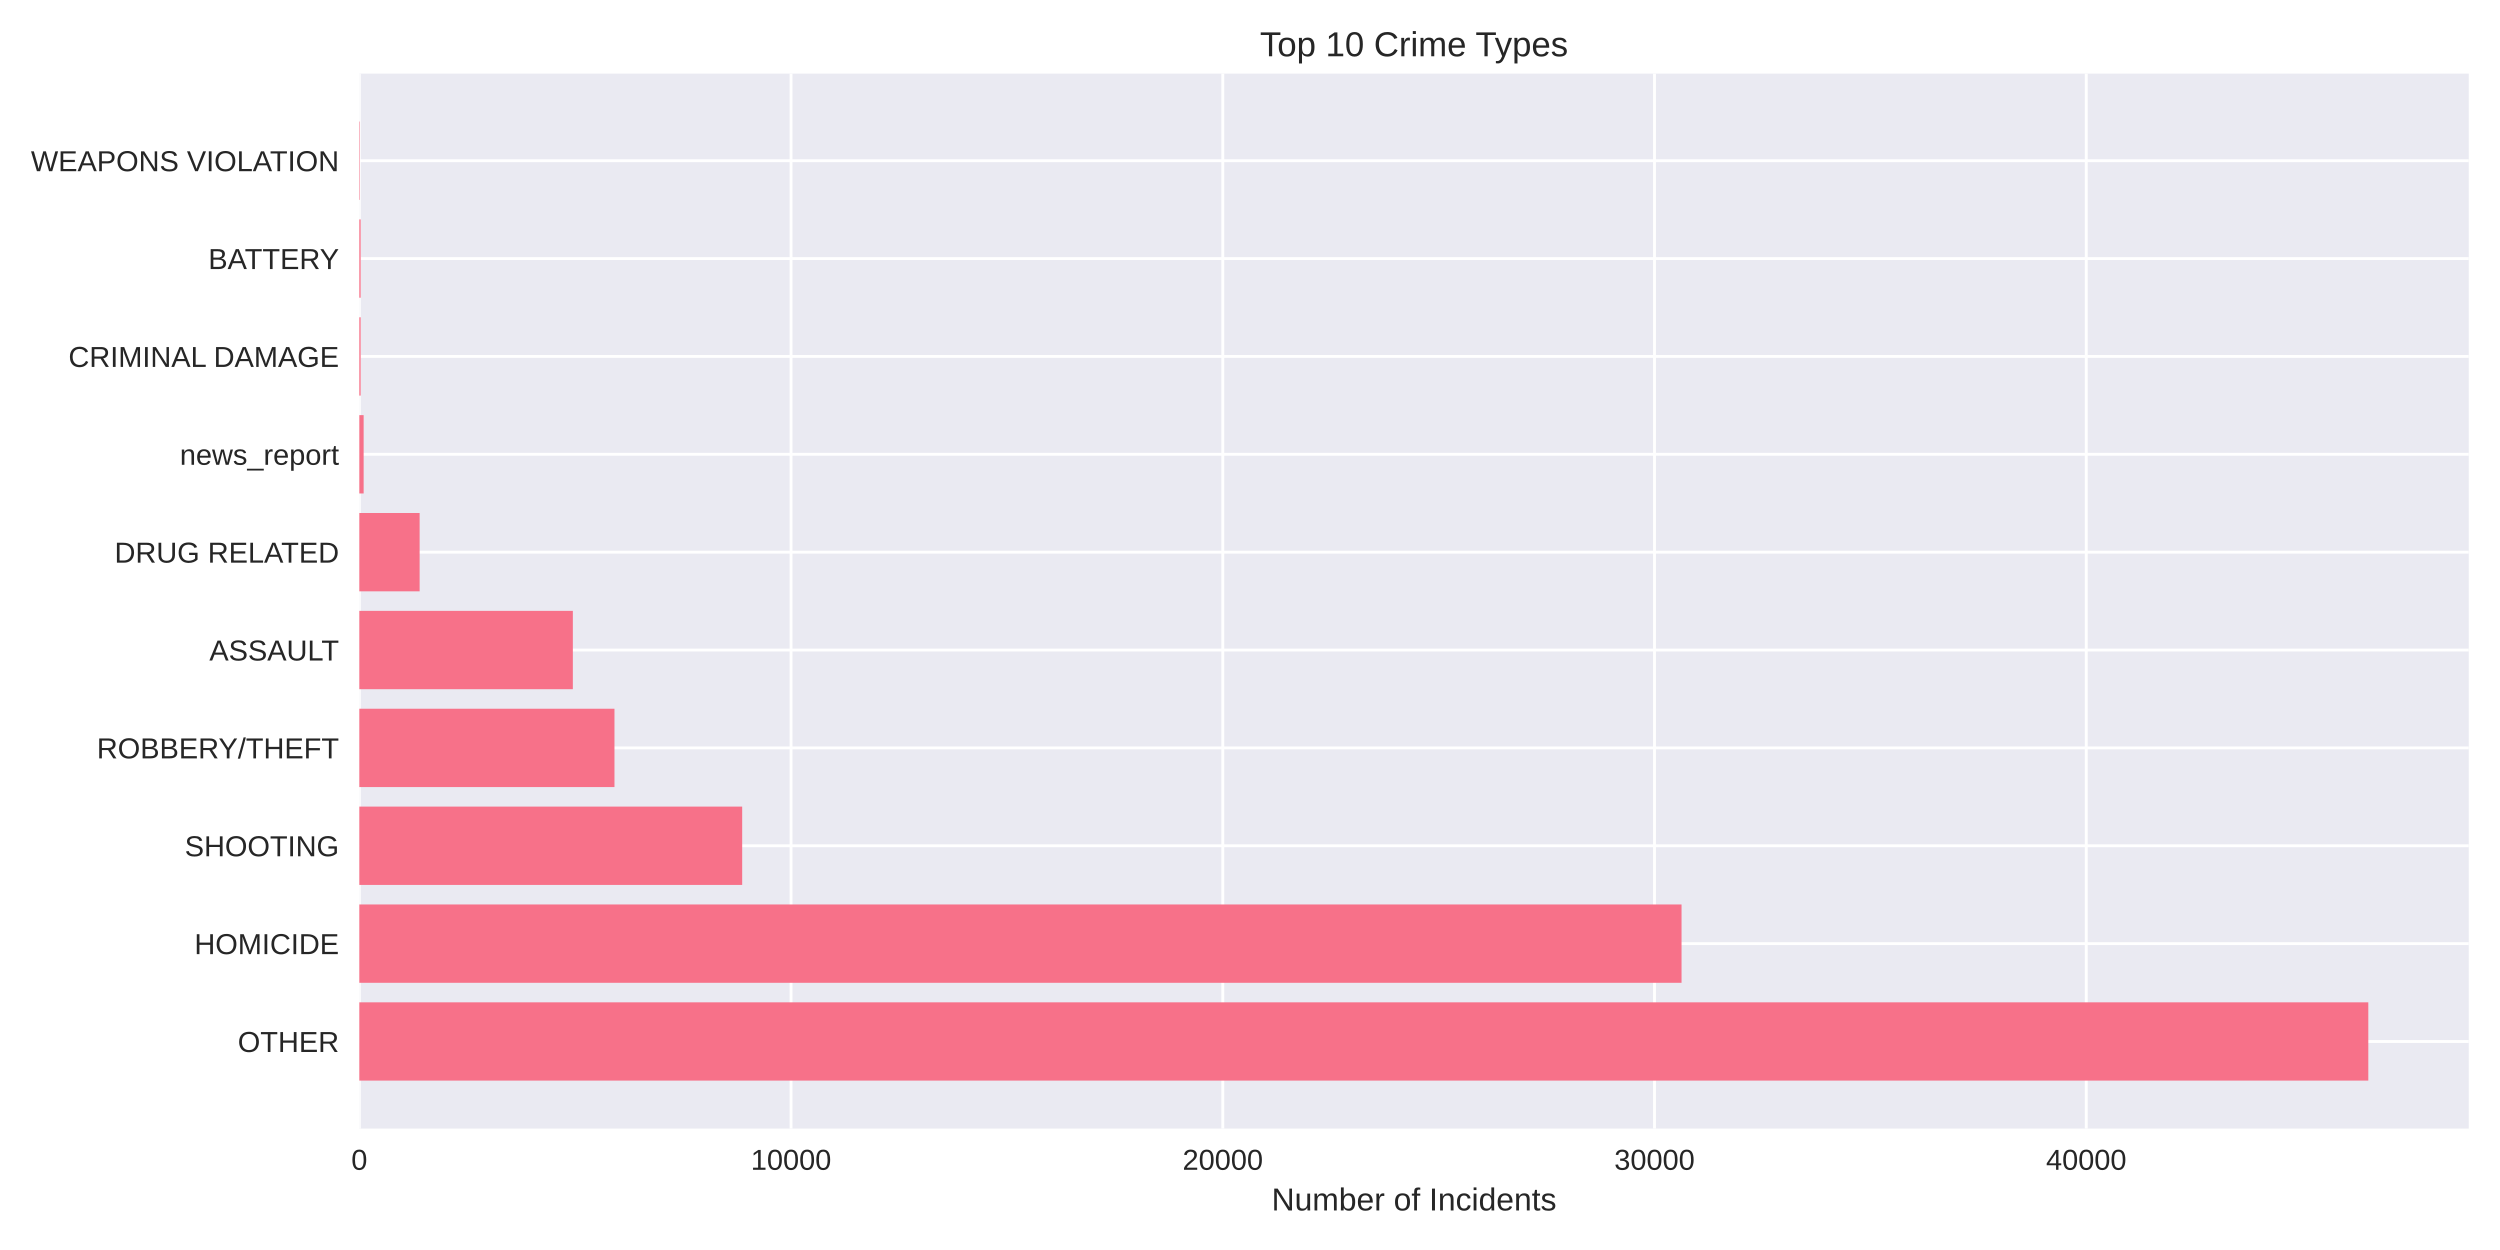
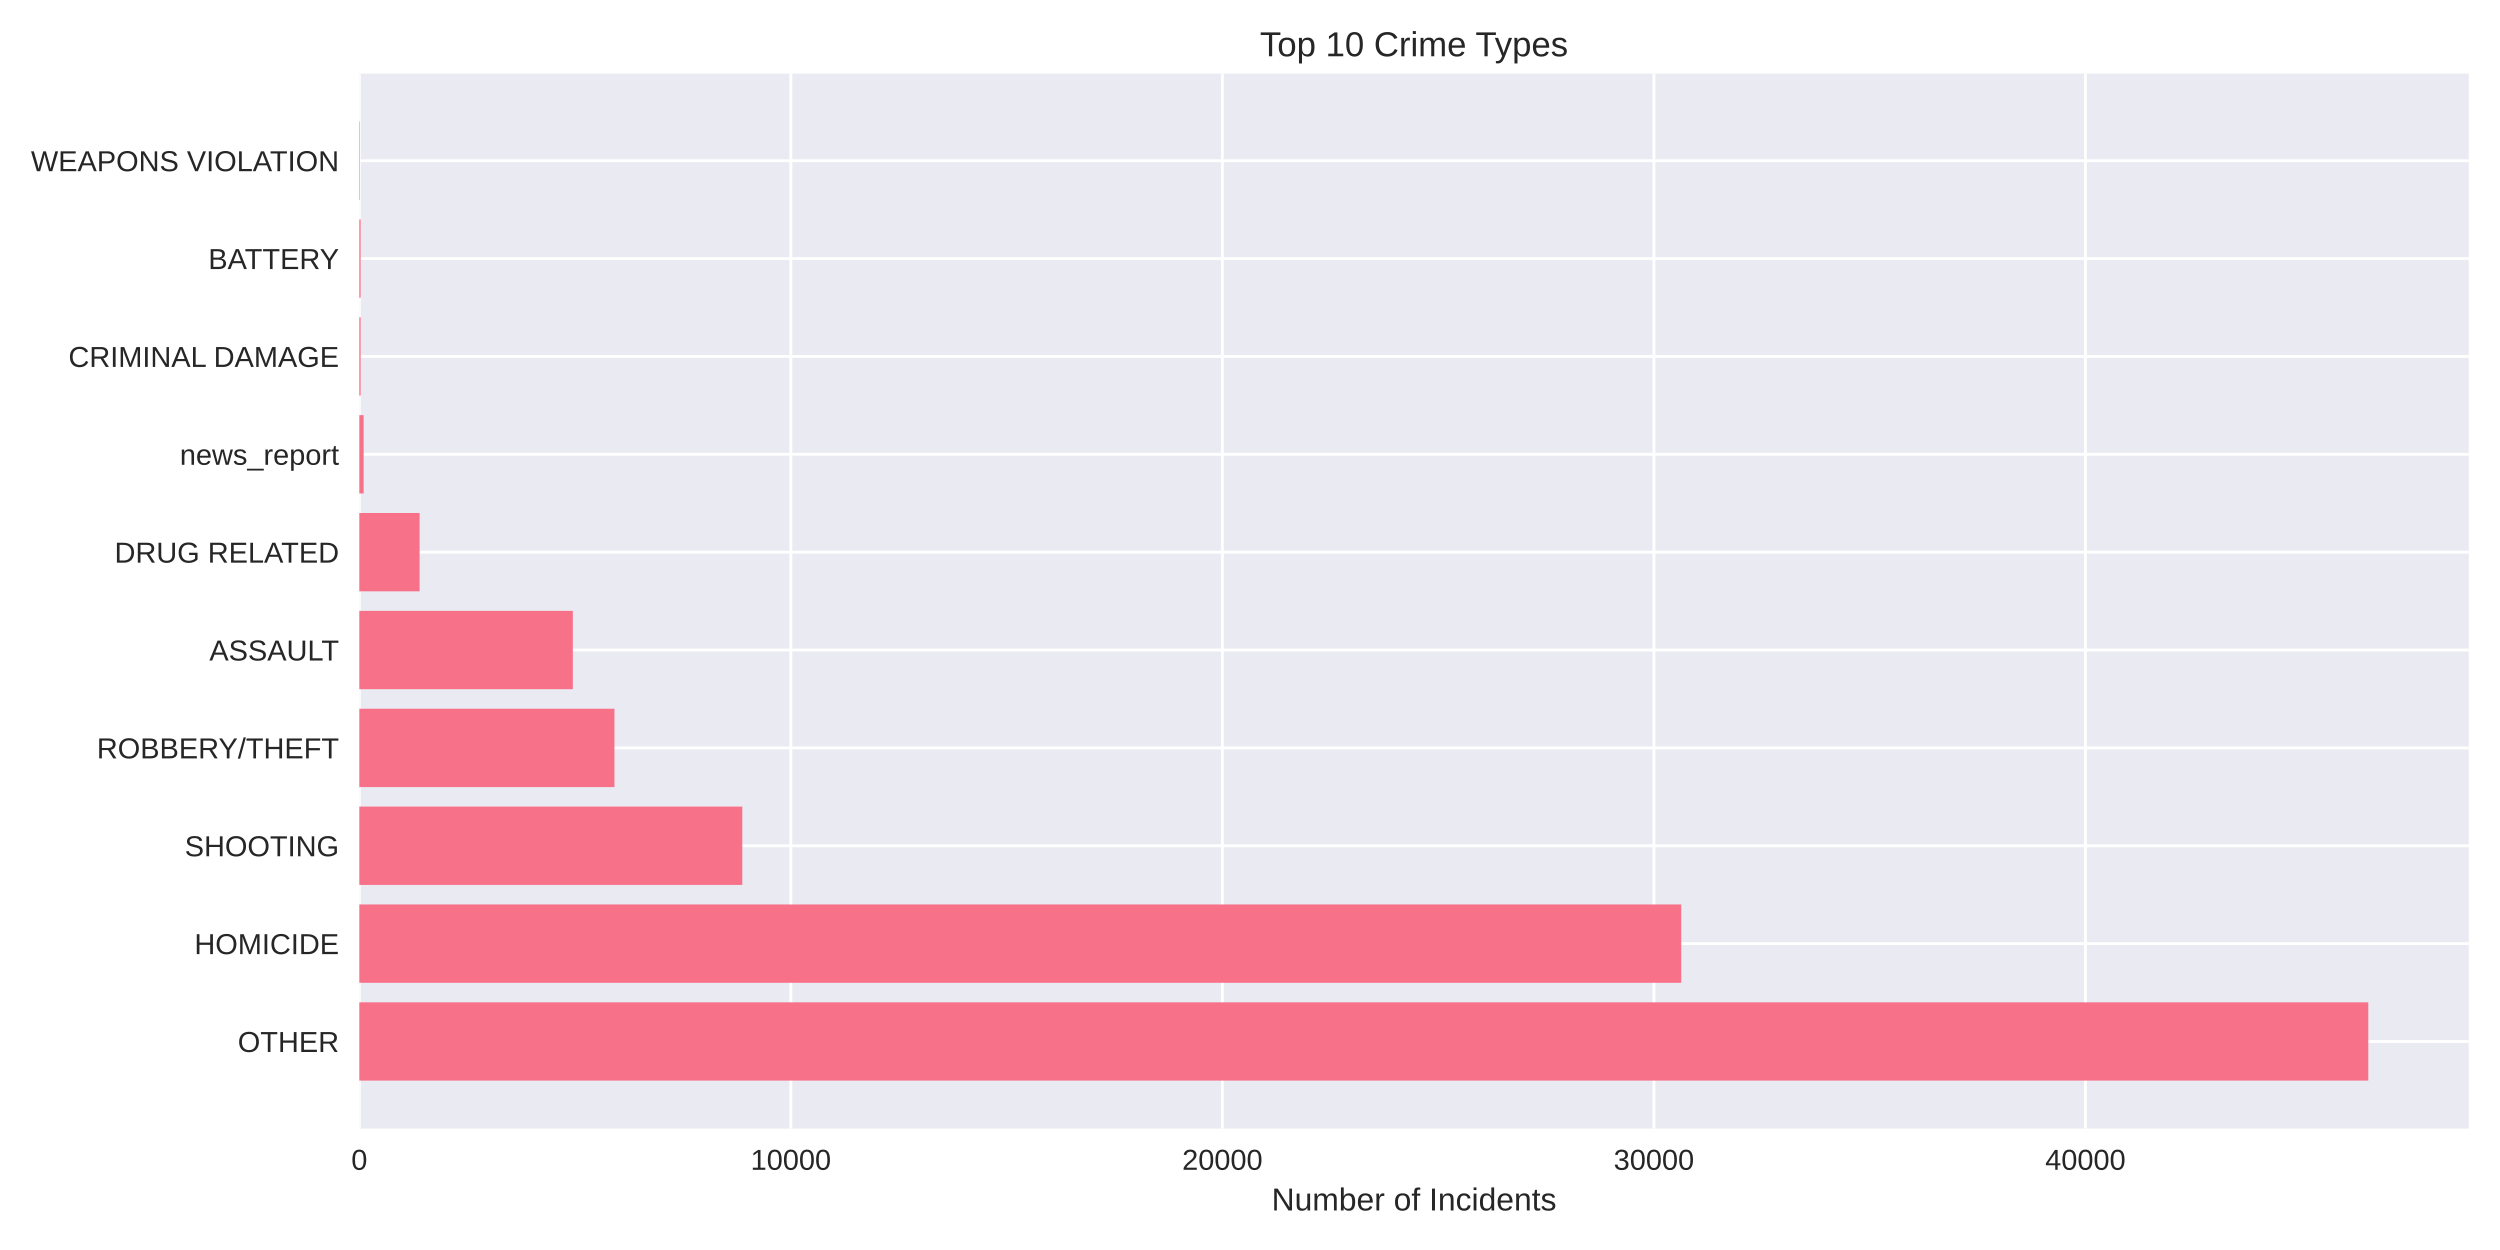
<svg xmlns="http://www.w3.org/2000/svg" width="864pt" height="432pt" viewBox="0 0 864 432" version="1.1">
  <defs>
    <style type="text/css">*{stroke-linejoin: round; stroke-linecap: butt}</style>
  </defs>
  <g id="figure_1">
    <g id="patch_1">
      <path d="M 0 432  L 864 432  L 864 0  L 0 0  z " style="fill: #ffffff" />
    </g>
    <g id="axes_1">
      <g id="patch_2">
        <path d="M 124.18 390.04  L 853.2 390.04  L 853.2 25.44  L 124.18 25.44  z " style="fill: #eaeaf2" />
      </g>
      <g id="matplotlib.axis_1">
        <g id="xtick_1">
          <g id="line2d_1">
-             <path d="M 124.18 390.04  L 124.18 25.44  " clip-path="url(#p00977d1f31)" style="fill: none; stroke: #ffffff; stroke-linecap: round" />
+             <path d="M 124.18 390.04  L 124.18 25.44  " clip-path="url(#p4433617699)" style="fill: none; stroke: #ffffff; stroke-linecap: round" />
          </g>
          <g id="line2d_2" />
          <g id="text_1">
            <text style="fill: #262626; font: 10px 'Arial', 'Liberation Sans', 'DejaVu Sans', 'Bitstream Vera Sans', sans-serif; text-anchor: middle" x="124.18" y="404.287" transform="rotate(-0 124.18 404.2869)">0</text>
          </g>
        </g>
        <g id="xtick_2">
          <g id="line2d_3">
-             <path d="M 273.387 390.04  L 273.387 25.44  " clip-path="url(#p00977d1f31)" style="fill: none; stroke: #ffffff; stroke-linecap: round" />
+             <path d="M 273.316 390.04  L 273.316 25.44  " clip-path="url(#p4433617699)" style="fill: none; stroke: #ffffff; stroke-linecap: round" />
          </g>
          <g id="line2d_4" />
          <g id="text_2">
-             <text style="fill: #262626; font: 10px 'Arial', 'Liberation Sans', 'DejaVu Sans', 'Bitstream Vera Sans', sans-serif; text-anchor: middle" x="273.387" y="404.287" transform="rotate(-0 273.387 404.2869)">10000</text>
+             <text style="fill: #262626; font: 10px 'Arial', 'Liberation Sans', 'DejaVu Sans', 'Bitstream Vera Sans', sans-serif; text-anchor: middle" x="273.316" y="404.287" transform="rotate(-0 273.3165 404.2869)">10000</text>
          </g>
        </g>
        <g id="xtick_3">
          <g id="line2d_5">
-             <path d="M 422.594 390.04  L 422.594 25.44  " clip-path="url(#p00977d1f31)" style="fill: none; stroke: #ffffff; stroke-linecap: round" />
+             <path d="M 422.453 390.04  L 422.453 25.44  " clip-path="url(#p4433617699)" style="fill: none; stroke: #ffffff; stroke-linecap: round" />
          </g>
          <g id="line2d_6" />
          <g id="text_3">
-             <text style="fill: #262626; font: 10px 'Arial', 'Liberation Sans', 'DejaVu Sans', 'Bitstream Vera Sans', sans-serif; text-anchor: middle" x="422.594" y="404.287" transform="rotate(-0 422.5939 404.2869)">20000</text>
+             <text style="fill: #262626; font: 10px 'Arial', 'Liberation Sans', 'DejaVu Sans', 'Bitstream Vera Sans', sans-serif; text-anchor: middle" x="422.453" y="404.287" transform="rotate(-0 422.4529 404.2869)">20000</text>
          </g>
        </g>
        <g id="xtick_4">
          <g id="line2d_7">
-             <path d="M 571.801 390.04  L 571.801 25.44  " clip-path="url(#p00977d1f31)" style="fill: none; stroke: #ffffff; stroke-linecap: round" />
+             <path d="M 571.589 390.04  L 571.589 25.44  " clip-path="url(#p4433617699)" style="fill: none; stroke: #ffffff; stroke-linecap: round" />
          </g>
          <g id="line2d_8" />
          <g id="text_4">
-             <text style="fill: #262626; font: 10px 'Arial', 'Liberation Sans', 'DejaVu Sans', 'Bitstream Vera Sans', sans-serif; text-anchor: middle" x="571.801" y="404.287" transform="rotate(-0 571.8009 404.2869)">30000</text>
+             <text style="fill: #262626; font: 10px 'Arial', 'Liberation Sans', 'DejaVu Sans', 'Bitstream Vera Sans', sans-serif; text-anchor: middle" x="571.589" y="404.287" transform="rotate(-0 571.5894 404.2869)">30000</text>
          </g>
        </g>
        <g id="xtick_5">
          <g id="line2d_9">
-             <path d="M 721.008 390.04  L 721.008 25.44  " clip-path="url(#p00977d1f31)" style="fill: none; stroke: #ffffff; stroke-linecap: round" />
+             <path d="M 720.726 390.04  L 720.726 25.44  " clip-path="url(#p4433617699)" style="fill: none; stroke: #ffffff; stroke-linecap: round" />
          </g>
          <g id="line2d_10" />
          <g id="text_5">
-             <text style="fill: #262626; font: 10px 'Arial', 'Liberation Sans', 'DejaVu Sans', 'Bitstream Vera Sans', sans-serif; text-anchor: middle" x="721.008" y="404.287" transform="rotate(-0 721.0079 404.2869)">40000</text>
+             <text style="fill: #262626; font: 10px 'Arial', 'Liberation Sans', 'DejaVu Sans', 'Bitstream Vera Sans', sans-serif; text-anchor: middle" x="720.726" y="404.287" transform="rotate(-0 720.7258 404.2869)">40000</text>
          </g>
        </g>
        <g id="text_6">
          <text style="fill: #262626; font: 11px 'Arial', 'Liberation Sans', 'DejaVu Sans', 'Bitstream Vera Sans', sans-serif; text-anchor: middle" x="488.69" y="418.333" transform="rotate(-0 488.69 418.3334)">Number of Incidents</text>
        </g>
      </g>
      <g id="matplotlib.axis_2">
        <g id="ytick_1">
          <g id="line2d_11">
-             <path d="M 124.18 359.939  L 853.2 359.939  " clip-path="url(#p00977d1f31)" style="fill: none; stroke: #ffffff; stroke-linecap: round" />
+             <path d="M 124.18 359.939  L 853.2 359.939  " clip-path="url(#p4433617699)" style="fill: none; stroke: #ffffff; stroke-linecap: round" />
          </g>
          <g id="line2d_12" />
          <g id="text_7">
            <text style="fill: #262626; font: 10px 'Arial', 'Liberation Sans', 'DejaVu Sans', 'Bitstream Vera Sans', sans-serif; text-anchor: end" x="117.18" y="363.562" transform="rotate(-0 117.18 363.562)">OTHER</text>
          </g>
        </g>
        <g id="ytick_2">
          <g id="line2d_13">
-             <path d="M 124.18 326.117  L 853.2 326.117  " clip-path="url(#p00977d1f31)" style="fill: none; stroke: #ffffff; stroke-linecap: round" />
+             <path d="M 124.18 326.117  L 853.2 326.117  " clip-path="url(#p4433617699)" style="fill: none; stroke: #ffffff; stroke-linecap: round" />
          </g>
          <g id="line2d_14" />
          <g id="text_8">
            <text style="fill: #262626; font: 10px 'Arial', 'Liberation Sans', 'DejaVu Sans', 'Bitstream Vera Sans', sans-serif; text-anchor: end" x="117.18" y="329.74" transform="rotate(-0 117.18 329.7401)">HOMICIDE</text>
          </g>
        </g>
        <g id="ytick_3">
          <g id="line2d_15">
-             <path d="M 124.18 292.295  L 853.2 292.295  " clip-path="url(#p00977d1f31)" style="fill: none; stroke: #ffffff; stroke-linecap: round" />
+             <path d="M 124.18 292.295  L 853.2 292.295  " clip-path="url(#p4433617699)" style="fill: none; stroke: #ffffff; stroke-linecap: round" />
          </g>
          <g id="line2d_16" />
          <g id="text_9">
            <text style="fill: #262626; font: 10px 'Arial', 'Liberation Sans', 'DejaVu Sans', 'Bitstream Vera Sans', sans-serif; text-anchor: end" x="117.18" y="295.918" transform="rotate(-0 117.18 295.9182)">SHOOTING</text>
          </g>
        </g>
        <g id="ytick_4">
          <g id="line2d_17">
-             <path d="M 124.18 258.473  L 853.2 258.473  " clip-path="url(#p00977d1f31)" style="fill: none; stroke: #ffffff; stroke-linecap: round" />
+             <path d="M 124.18 258.473  L 853.2 258.473  " clip-path="url(#p4433617699)" style="fill: none; stroke: #ffffff; stroke-linecap: round" />
          </g>
          <g id="line2d_18" />
          <g id="text_10">
            <text style="fill: #262626; font: 10px 'Arial', 'Liberation Sans', 'DejaVu Sans', 'Bitstream Vera Sans', sans-serif; text-anchor: end" x="117.18" y="262.096" transform="rotate(-0 117.18 262.0963)">ROBBERY/THEFT</text>
          </g>
        </g>
        <g id="ytick_5">
          <g id="line2d_19">
-             <path d="M 124.18 224.651  L 853.2 224.651  " clip-path="url(#p00977d1f31)" style="fill: none; stroke: #ffffff; stroke-linecap: round" />
+             <path d="M 124.18 224.651  L 853.2 224.651  " clip-path="url(#p4433617699)" style="fill: none; stroke: #ffffff; stroke-linecap: round" />
          </g>
          <g id="line2d_20" />
          <g id="text_11">
            <text style="fill: #262626; font: 10px 'Arial', 'Liberation Sans', 'DejaVu Sans', 'Bitstream Vera Sans', sans-serif; text-anchor: end" x="117.18" y="228.274" transform="rotate(-0 117.18 228.2744)">ASSAULT</text>
          </g>
        </g>
        <g id="ytick_6">
          <g id="line2d_21">
-             <path d="M 124.18 190.829  L 853.2 190.829  " clip-path="url(#p00977d1f31)" style="fill: none; stroke: #ffffff; stroke-linecap: round" />
+             <path d="M 124.18 190.829  L 853.2 190.829  " clip-path="url(#p4433617699)" style="fill: none; stroke: #ffffff; stroke-linecap: round" />
          </g>
          <g id="line2d_22" />
          <g id="text_12">
            <text style="fill: #262626; font: 10px 'Arial', 'Liberation Sans', 'DejaVu Sans', 'Bitstream Vera Sans', sans-serif; text-anchor: end" x="117.18" y="194.452" transform="rotate(-0 117.18 194.4525)">DRUG RELATED</text>
          </g>
        </g>
        <g id="ytick_7">
          <g id="line2d_23">
-             <path d="M 124.18 157.007  L 853.2 157.007  " clip-path="url(#p00977d1f31)" style="fill: none; stroke: #ffffff; stroke-linecap: round" />
+             <path d="M 124.18 157.007  L 853.2 157.007  " clip-path="url(#p4433617699)" style="fill: none; stroke: #ffffff; stroke-linecap: round" />
          </g>
          <g id="line2d_24" />
          <g id="text_13">
            <text style="fill: #262626; font: 10px 'Arial', 'Liberation Sans', 'DejaVu Sans', 'Bitstream Vera Sans', sans-serif; text-anchor: end" x="117.18" y="160.631" transform="rotate(-0 117.18 160.6306)">news_report</text>
          </g>
        </g>
        <g id="ytick_8">
          <g id="line2d_25">
-             <path d="M 124.18 123.185  L 853.2 123.185  " clip-path="url(#p00977d1f31)" style="fill: none; stroke: #ffffff; stroke-linecap: round" />
+             <path d="M 124.18 123.185  L 853.2 123.185  " clip-path="url(#p4433617699)" style="fill: none; stroke: #ffffff; stroke-linecap: round" />
          </g>
          <g id="line2d_26" />
          <g id="text_14">
            <text style="fill: #262626; font: 10px 'Arial', 'Liberation Sans', 'DejaVu Sans', 'Bitstream Vera Sans', sans-serif; text-anchor: end" x="117.18" y="126.809" transform="rotate(-0 117.18 126.8087)">CRIMINAL DAMAGE</text>
          </g>
        </g>
        <g id="ytick_9">
          <g id="line2d_27">
-             <path d="M 124.18 89.363  L 853.2 89.363  " clip-path="url(#p00977d1f31)" style="fill: none; stroke: #ffffff; stroke-linecap: round" />
+             <path d="M 124.18 89.363  L 853.2 89.363  " clip-path="url(#p4433617699)" style="fill: none; stroke: #ffffff; stroke-linecap: round" />
          </g>
          <g id="line2d_28" />
          <g id="text_15">
            <text style="fill: #262626; font: 10px 'Arial', 'Liberation Sans', 'DejaVu Sans', 'Bitstream Vera Sans', sans-serif; text-anchor: end" x="117.18" y="92.987" transform="rotate(-0 117.18 92.98681)">BATTERY</text>
          </g>
        </g>
        <g id="ytick_10">
          <g id="line2d_29">
-             <path d="M 124.18 55.541  L 853.2 55.541  " clip-path="url(#p00977d1f31)" style="fill: none; stroke: #ffffff; stroke-linecap: round" />
+             <path d="M 124.18 55.541  L 853.2 55.541  " clip-path="url(#p4433617699)" style="fill: none; stroke: #ffffff; stroke-linecap: round" />
          </g>
          <g id="line2d_30" />
          <g id="text_16">
            <text style="fill: #262626; font: 10px 'Arial', 'Liberation Sans', 'DejaVu Sans', 'Bitstream Vera Sans', sans-serif; text-anchor: end" x="117.18" y="59.165" transform="rotate(-0 117.18 59.16492)">WEAPONS VIOLATION</text>
          </g>
        </g>
      </g>
      <g id="patch_3">
-         <path d="M 124.18 373.467  L 818.485 373.467  L 818.485 346.41  L 124.18 346.41  z " clip-path="url(#p00977d1f31)" style="fill: #f77189" />
+         <path d="M 124.18 373.467  L 818.485 373.467  L 818.485 346.41  L 124.18 346.41  z " clip-path="url(#p4433617699)" style="fill: #f77189" />
      </g>
      <g id="patch_4">
-         <path d="M 124.18 339.645  L 581.141 339.645  L 581.141 312.588  L 124.18 312.588  z " clip-path="url(#p00977d1f31)" style="fill: #f77189" />
+         <path d="M 124.18 339.645  L 581.03 339.645  L 581.03 312.588  L 124.18 312.588  z " clip-path="url(#p4433617699)" style="fill: #f77189" />
      </g>
      <g id="patch_5">
-         <path d="M 124.18 305.823  L 256.497 305.823  L 256.497 278.766  L 124.18 278.766  z " clip-path="url(#p00977d1f31)" style="fill: #f77189" />
+         <path d="M 124.18 305.823  L 256.539 305.823  L 256.539 278.766  L 124.18 278.766  z " clip-path="url(#p4433617699)" style="fill: #f77189" />
      </g>
      <g id="patch_6">
-         <path d="M 124.18 272.002  L 212.361 272.002  L 212.361 244.944  L 124.18 244.944  z " clip-path="url(#p00977d1f31)" style="fill: #f77189" />
+         <path d="M 124.18 272.002  L 212.349 272.002  L 212.349 244.944  L 124.18 244.944  z " clip-path="url(#p4433617699)" style="fill: #f77189" />
      </g>
      <g id="patch_7">
-         <path d="M 124.18 238.18  L 197.978 238.18  L 197.978 211.122  L 124.18 211.122  z " clip-path="url(#p00977d1f31)" style="fill: #f77189" />
+         <path d="M 124.18 238.18  L 197.973 238.18  L 197.973 211.122  L 124.18 211.122  z " clip-path="url(#p4433617699)" style="fill: #f77189" />
      </g>
      <g id="patch_8">
-         <path d="M 124.18 204.358  L 145.024 204.358  L 145.024 177.3  L 124.18 177.3  z " clip-path="url(#p00977d1f31)" style="fill: #f77189" />
+         <path d="M 124.18 204.358  L 145.014 204.358  L 145.014 177.3  L 124.18 177.3  z " clip-path="url(#p4433617699)" style="fill: #f77189" />
      </g>
      <g id="patch_9">
-         <path d="M 124.18 170.536  L 125.672 170.536  L 125.672 143.478  L 124.18 143.478  z " clip-path="url(#p00977d1f31)" style="fill: #f77189" />
+         <path d="M 124.18 170.536  L 125.671 170.536  L 125.671 143.478  L 124.18 143.478  z " clip-path="url(#p4433617699)" style="fill: #f77189" />
      </g>
      <g id="patch_10">
-         <path d="M 124.18 136.714  L 124.643 136.714  L 124.643 109.657  L 124.18 109.657  z " clip-path="url(#p00977d1f31)" style="fill: #f77189" />
+         <path d="M 124.18 136.714  L 124.642 136.714  L 124.642 109.657  L 124.18 109.657  z " clip-path="url(#p4433617699)" style="fill: #f77189" />
      </g>
      <g id="patch_11">
-         <path d="M 124.18 102.892  L 124.643 102.892  L 124.643 75.835  L 124.18 75.835  z " clip-path="url(#p00977d1f31)" style="fill: #f77189" />
+         <path d="M 124.18 102.892  L 124.642 102.892  L 124.642 75.835  L 124.18 75.835  z " clip-path="url(#p4433617699)" style="fill: #f77189" />
      </g>
      <g id="patch_12">
-         <path d="M 124.18 69.07  L 124.344 69.07  L 124.344 42.013  L 124.18 42.013  z " clip-path="url(#p00977d1f31)" style="fill: #f77189" />
+         <path d="M 124.18 69.07  L 124.344 69.07  L 124.344 42.013  L 124.18 42.013  z " clip-path="url(#p4433617699)" style="fill: #f77189" />
      </g>
      <g id="patch_13">
        <path d="M 124.18 390.04  L 124.18 25.44  " style="fill: none" />
      </g>
      <g id="patch_14">
        <path d="M 853.2 390.04  L 853.2 25.44  " style="fill: none" />
      </g>
      <g id="patch_15">
        <path d="M 124.18 390.04  L 853.2 390.04  " style="fill: none" />
      </g>
      <g id="patch_16">
        <path d="M 124.18 25.44  L 853.2 25.44  " style="fill: none" />
      </g>
      <g id="text_17">
        <text style="fill: #262626; font: 12px 'Arial', 'Liberation Sans', 'DejaVu Sans', 'Bitstream Vera Sans', sans-serif; text-anchor: middle" x="488.69" y="19.44" transform="rotate(-0 488.69 19.44)">Top 10 Crime Types</text>
      </g>
    </g>
  </g>
  <defs>
-     <clipPath id="p00977d1f31">
+     <clipPath id="p4433617699">
      <rect x="124.18" y="25.44" width="729.02" height="364.6" />
    </clipPath>
  </defs>
</svg>
